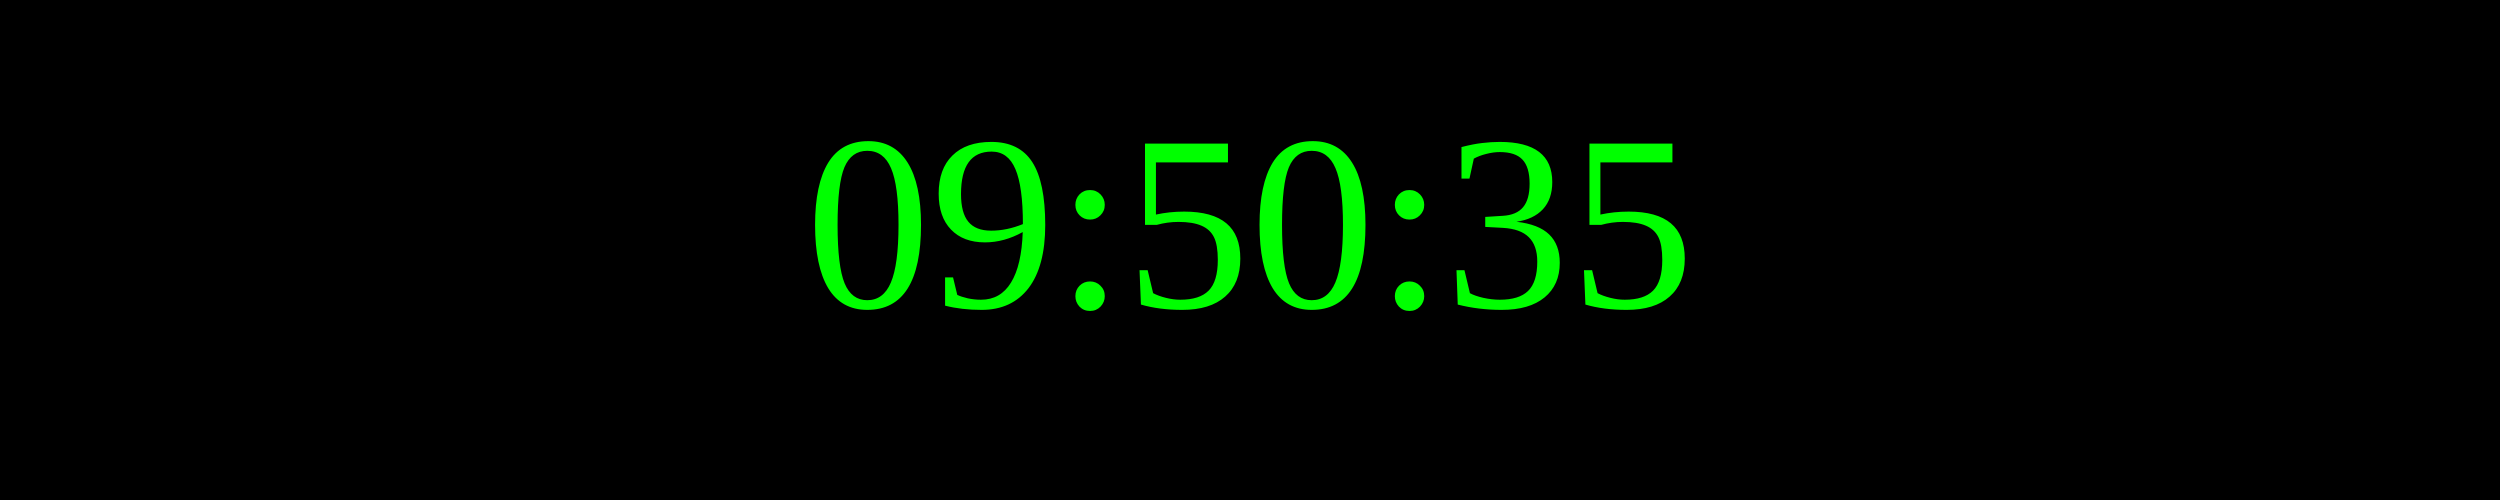
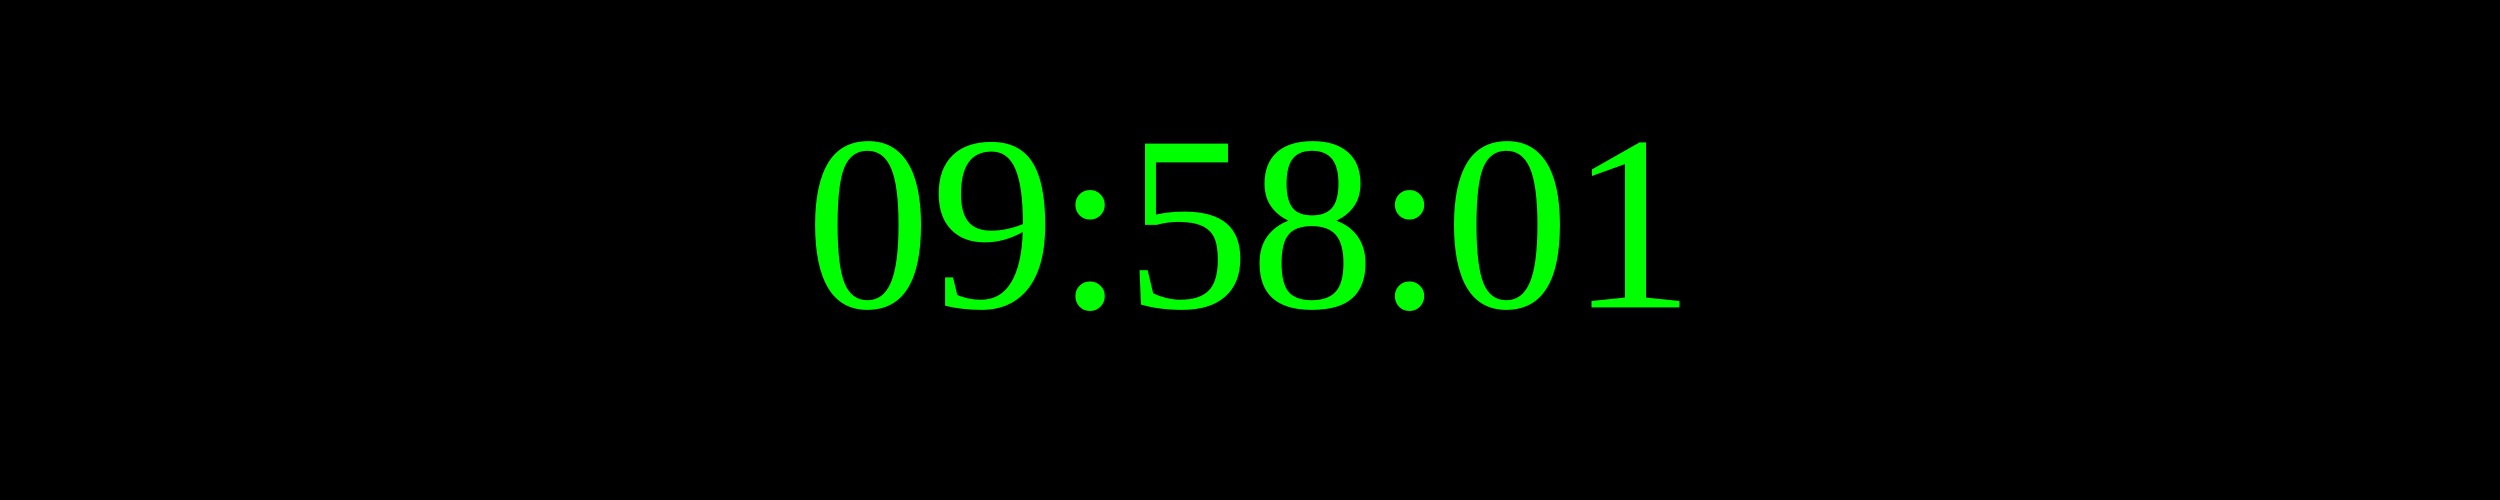
<svg xmlns="http://www.w3.org/2000/svg" width="250" height="50">
  <rect width="100%" height="100%" fill="black" />
  <text x="50%" y="50%" font-size="25" fill="lime" text-anchor="middle" dominant-baseline="middle">
- 09:50:35
+ 09:58:01
</text>
</svg>
